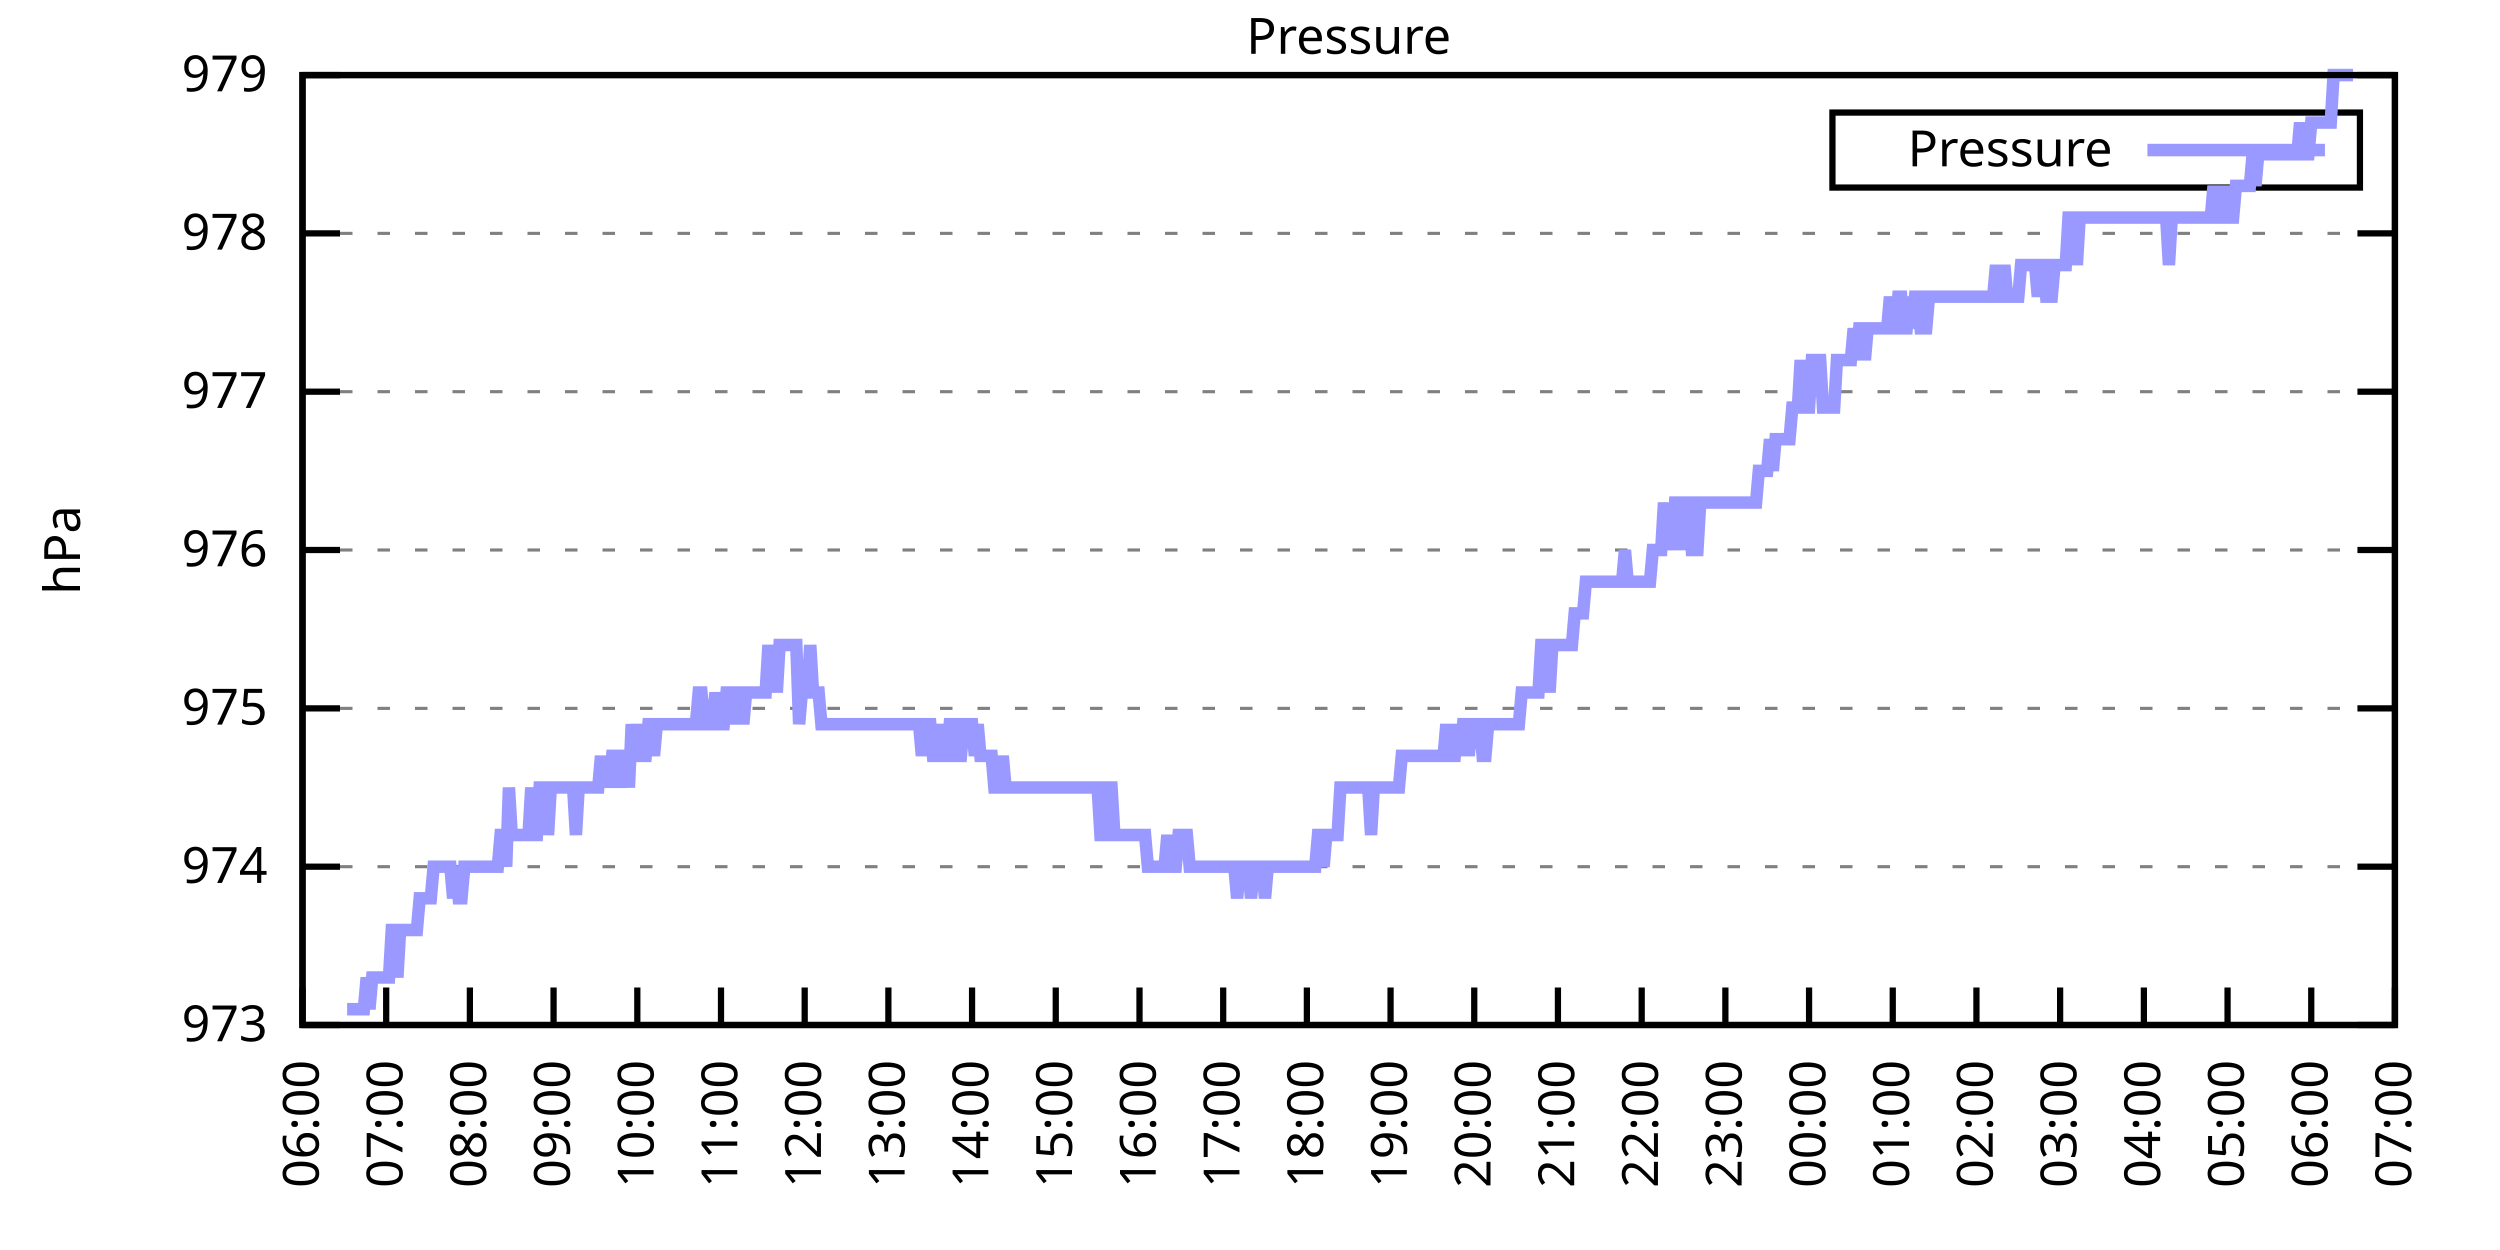
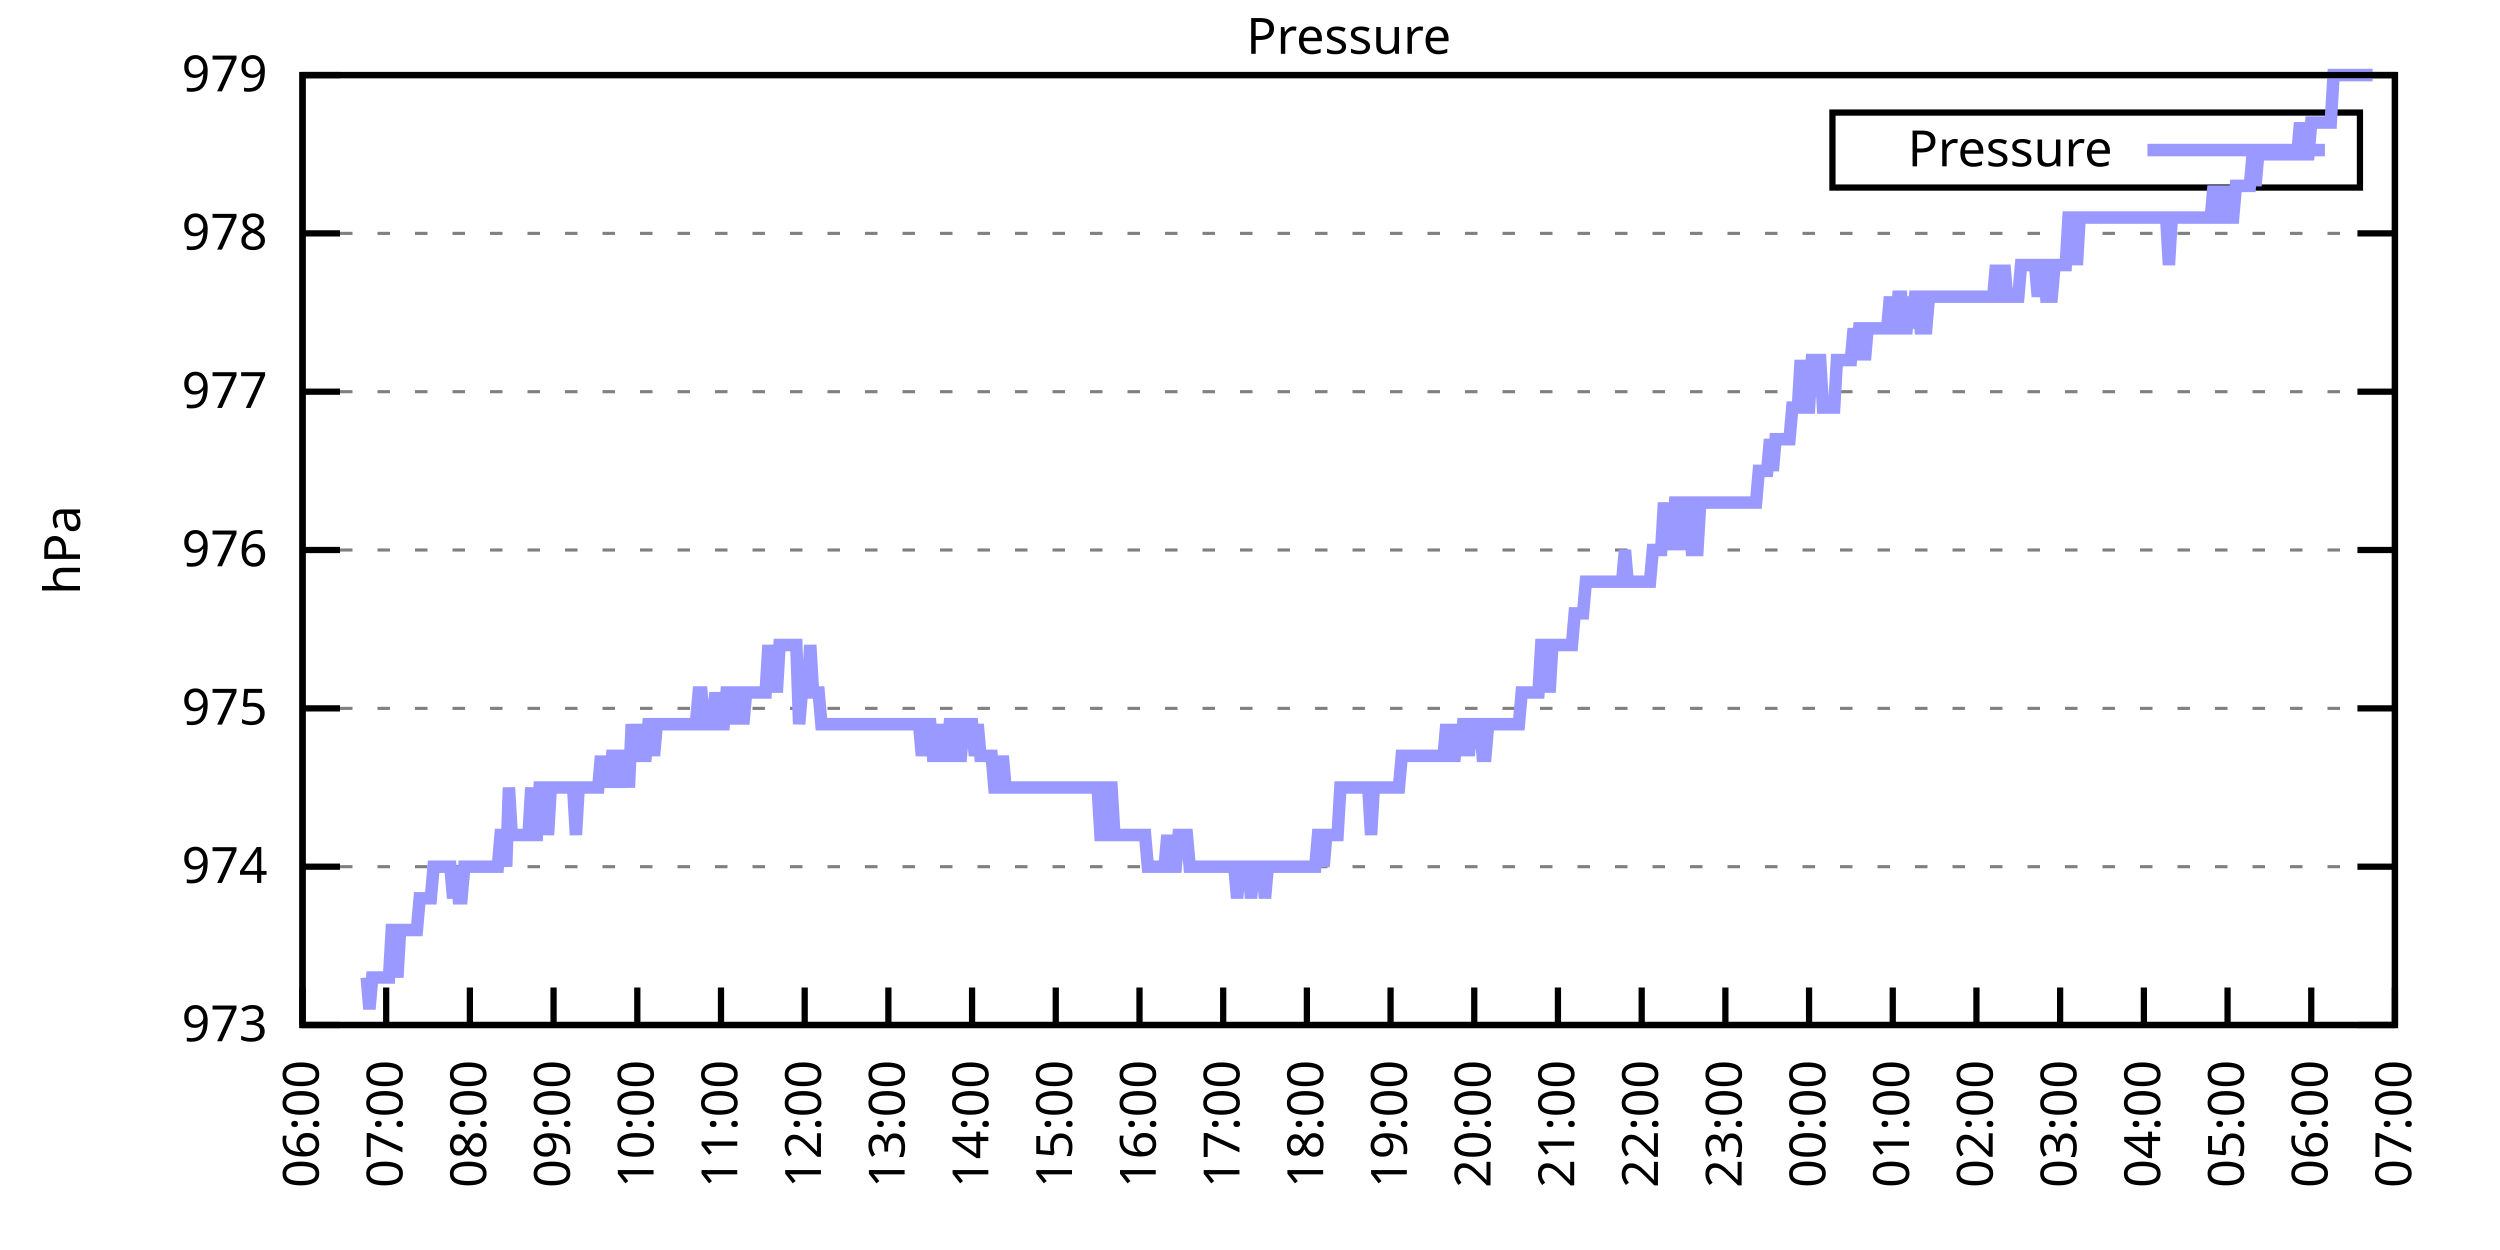
<svg xmlns="http://www.w3.org/2000/svg" xmlns:xlink="http://www.w3.org/1999/xlink" width="400" height="200" viewBox="0 0 400 200">
  <g id="gnuplot_canvas">
    <rect x="0" y="0" width="400" height="200" fill="none" />
    <defs>
      <circle id="gpDot" r="0.5" stroke-width="0.5" stroke="currentColor" />
      <path id="gpPt0" stroke-width="0.333" stroke="currentColor" d="M-1,0 h2 M0,-1 v2" />
      <path id="gpPt1" stroke-width="0.333" stroke="currentColor" d="M-1,-1 L1,1 M1,-1 L-1,1" />
      <path id="gpPt2" stroke-width="0.333" stroke="currentColor" d="M-1,0 L1,0 M0,-1 L0,1 M-1,-1 L1,1 M-1,1 L1,-1" />
      <rect id="gpPt3" stroke-width="0.333" stroke="currentColor" x="-1" y="-1" width="2" height="2" />
      <rect id="gpPt4" stroke-width="0.333" stroke="currentColor" fill="currentColor" x="-1" y="-1" width="2" height="2" />
      <circle id="gpPt5" stroke-width="0.333" stroke="currentColor" cx="0" cy="0" r="1" />
      <use xlink:href="#gpPt5" id="gpPt6" fill="currentColor" stroke="none" />
      <path id="gpPt7" stroke-width="0.333" stroke="currentColor" d="M0,-1.33 L-1.33,0.67 L1.33,0.67 z" />
      <use xlink:href="#gpPt7" id="gpPt8" fill="currentColor" stroke="none" />
      <use xlink:href="#gpPt7" id="gpPt9" stroke="currentColor" transform="rotate(180)" />
      <use xlink:href="#gpPt9" id="gpPt10" fill="currentColor" stroke="none" />
      <use xlink:href="#gpPt3" id="gpPt11" stroke="currentColor" transform="rotate(45)" />
      <use xlink:href="#gpPt11" id="gpPt12" fill="currentColor" stroke="none" />
      <path id="gpPt13" stroke-width="0.333" stroke="currentColor" d="M0,1.330 L1.265,0.411 L0.782,-1.067 L-0.782,-1.076 L-1.265,0.411 z" />
      <use xlink:href="#gpPt13" id="gpPt14" fill="currentColor" stroke="none" />
      <filter id="textbox" filterUnits="objectBoundingBox" x="0" y="0" height="1" width="1">
        <feFlood flood-color="white" flood-opacity="1" result="bgnd" />
        <feComposite in="SourceGraphic" in2="bgnd" operator="atop" />
      </filter>
      <filter id="greybox" filterUnits="objectBoundingBox" x="0" y="0" height="1" width="1">
        <feFlood flood-color="lightgrey" flood-opacity="1" result="grey" />
        <feComposite in="SourceGraphic" in2="grey" operator="atop" />
      </filter>
    </defs>
    <g fill="none" color="white" stroke="currentColor" stroke-width="1.00" stroke-linecap="butt" stroke-linejoin="miter">
</g>
    <g fill="none" color="black" stroke="currentColor" stroke-width="1.00" stroke-linecap="butt" stroke-linejoin="miter">
      <g stroke="none" shape-rendering="crispEdges">
        <polygon fill="rgb(255, 255, 255)" points="48.40,164.00 383.18,164.00 383.18,12.02 48.40,12.02 " />
      </g>
    </g>
    <g fill="none" color="black" stroke="currentColor" stroke-width="1.00" stroke-linecap="butt" stroke-linejoin="miter">
</g>
    <g fill="none" color="black" stroke="black" stroke-width="0.50" stroke-linecap="butt" stroke-linejoin="miter">
</g>
    <g fill="none" color="gray" stroke="currentColor" stroke-width="0.50" stroke-linecap="butt" stroke-linejoin="miter">
      <path stroke="gray" stroke-dasharray="2,4" class="gridline" d="M48.40,164.00 L383.19,164.00  " />
    </g>
    <g fill="none" color="gray" stroke="gray" stroke-width="1.00" stroke-linecap="butt" stroke-linejoin="miter">
</g>
    <g fill="none" color="black" stroke="currentColor" stroke-width="1.00" stroke-linecap="butt" stroke-linejoin="miter">
      <path stroke="black" d="M48.40,164.00 L54.40,164.00 M383.19,164.00 L377.19,164.00  " />
      <g transform="translate(42.80,166.60)" stroke="none" fill="black" font-family="Sans" font-size="8.00" text-anchor="end">
        <text>
          <tspan font-family="Sans"> 973</tspan>
        </text>
      </g>
    </g>
    <g fill="none" color="black" stroke="currentColor" stroke-width="1.00" stroke-linecap="butt" stroke-linejoin="miter">
</g>
    <g fill="none" color="black" stroke="black" stroke-width="0.50" stroke-linecap="butt" stroke-linejoin="miter">
</g>
    <g fill="none" color="gray" stroke="currentColor" stroke-width="0.50" stroke-linecap="butt" stroke-linejoin="miter">
      <path stroke="gray" stroke-dasharray="2,4" class="gridline" d="M48.40,138.67 L383.19,138.67  " />
    </g>
    <g fill="none" color="gray" stroke="gray" stroke-width="1.00" stroke-linecap="butt" stroke-linejoin="miter">
</g>
    <g fill="none" color="black" stroke="currentColor" stroke-width="1.00" stroke-linecap="butt" stroke-linejoin="miter">
      <path stroke="black" d="M48.40,138.67 L54.40,138.67 M383.19,138.67 L377.19,138.67  " />
      <g transform="translate(42.80,141.27)" stroke="none" fill="black" font-family="Sans" font-size="8.00" text-anchor="end">
        <text>
          <tspan font-family="Sans"> 974</tspan>
        </text>
      </g>
    </g>
    <g fill="none" color="black" stroke="currentColor" stroke-width="1.00" stroke-linecap="butt" stroke-linejoin="miter">
</g>
    <g fill="none" color="black" stroke="black" stroke-width="0.50" stroke-linecap="butt" stroke-linejoin="miter">
</g>
    <g fill="none" color="gray" stroke="currentColor" stroke-width="0.50" stroke-linecap="butt" stroke-linejoin="miter">
      <path stroke="gray" stroke-dasharray="2,4" class="gridline" d="M48.40,113.34 L383.19,113.34  " />
    </g>
    <g fill="none" color="gray" stroke="gray" stroke-width="1.00" stroke-linecap="butt" stroke-linejoin="miter">
</g>
    <g fill="none" color="black" stroke="currentColor" stroke-width="1.00" stroke-linecap="butt" stroke-linejoin="miter">
      <path stroke="black" d="M48.40,113.34 L54.40,113.34 M383.19,113.34 L377.19,113.34  " />
      <g transform="translate(42.80,115.94)" stroke="none" fill="black" font-family="Sans" font-size="8.00" text-anchor="end">
        <text>
          <tspan font-family="Sans"> 975</tspan>
        </text>
      </g>
    </g>
    <g fill="none" color="black" stroke="currentColor" stroke-width="1.00" stroke-linecap="butt" stroke-linejoin="miter">
</g>
    <g fill="none" color="black" stroke="black" stroke-width="0.50" stroke-linecap="butt" stroke-linejoin="miter">
</g>
    <g fill="none" color="gray" stroke="currentColor" stroke-width="0.50" stroke-linecap="butt" stroke-linejoin="miter">
      <path stroke="gray" stroke-dasharray="2,4" class="gridline" d="M48.40,88.00 L383.19,88.00  " />
    </g>
    <g fill="none" color="gray" stroke="gray" stroke-width="1.00" stroke-linecap="butt" stroke-linejoin="miter">
</g>
    <g fill="none" color="black" stroke="currentColor" stroke-width="1.00" stroke-linecap="butt" stroke-linejoin="miter">
      <path stroke="black" d="M48.40,88.00 L54.40,88.00 M383.19,88.00 L377.19,88.00  " />
      <g transform="translate(42.80,90.60)" stroke="none" fill="black" font-family="Sans" font-size="8.00" text-anchor="end">
        <text>
          <tspan font-family="Sans"> 976</tspan>
        </text>
      </g>
    </g>
    <g fill="none" color="black" stroke="currentColor" stroke-width="1.00" stroke-linecap="butt" stroke-linejoin="miter">
</g>
    <g fill="none" color="black" stroke="black" stroke-width="0.50" stroke-linecap="butt" stroke-linejoin="miter">
</g>
    <g fill="none" color="gray" stroke="currentColor" stroke-width="0.50" stroke-linecap="butt" stroke-linejoin="miter">
      <path stroke="gray" stroke-dasharray="2,4" class="gridline" d="M48.40,62.67 L383.19,62.67  " />
    </g>
    <g fill="none" color="gray" stroke="gray" stroke-width="1.00" stroke-linecap="butt" stroke-linejoin="miter">
</g>
    <g fill="none" color="black" stroke="currentColor" stroke-width="1.00" stroke-linecap="butt" stroke-linejoin="miter">
      <path stroke="black" d="M48.40,62.67 L54.40,62.67 M383.19,62.67 L377.19,62.67  " />
      <g transform="translate(42.80,65.27)" stroke="none" fill="black" font-family="Sans" font-size="8.00" text-anchor="end">
        <text>
          <tspan font-family="Sans"> 977</tspan>
        </text>
      </g>
    </g>
    <g fill="none" color="black" stroke="currentColor" stroke-width="1.00" stroke-linecap="butt" stroke-linejoin="miter">
</g>
    <g fill="none" color="black" stroke="black" stroke-width="0.50" stroke-linecap="butt" stroke-linejoin="miter">
</g>
    <g fill="none" color="gray" stroke="currentColor" stroke-width="0.50" stroke-linecap="butt" stroke-linejoin="miter">
      <path stroke="gray" stroke-dasharray="2,4" class="gridline" d="M48.40,37.34 L383.19,37.34  " />
    </g>
    <g fill="none" color="gray" stroke="gray" stroke-width="1.00" stroke-linecap="butt" stroke-linejoin="miter">
</g>
    <g fill="none" color="black" stroke="currentColor" stroke-width="1.00" stroke-linecap="butt" stroke-linejoin="miter">
      <path stroke="black" d="M48.40,37.34 L54.40,37.34 M383.19,37.34 L377.19,37.34  " />
      <g transform="translate(42.80,39.94)" stroke="none" fill="black" font-family="Sans" font-size="8.00" text-anchor="end">
        <text>
          <tspan font-family="Sans"> 978</tspan>
        </text>
      </g>
    </g>
    <g fill="none" color="black" stroke="currentColor" stroke-width="1.00" stroke-linecap="butt" stroke-linejoin="miter">
</g>
    <g fill="none" color="black" stroke="black" stroke-width="0.50" stroke-linecap="butt" stroke-linejoin="miter">
</g>
    <g fill="none" color="gray" stroke="currentColor" stroke-width="0.50" stroke-linecap="butt" stroke-linejoin="miter">
      <path stroke="gray" stroke-dasharray="2,4" class="gridline" d="M48.40,12.01 L383.19,12.01  " />
    </g>
    <g fill="none" color="gray" stroke="gray" stroke-width="1.00" stroke-linecap="butt" stroke-linejoin="miter">
</g>
    <g fill="none" color="black" stroke="currentColor" stroke-width="1.00" stroke-linecap="butt" stroke-linejoin="miter">
      <path stroke="black" d="M48.40,12.01 L54.40,12.01 M383.19,12.01 L377.19,12.01  " />
      <g transform="translate(42.80,14.61)" stroke="none" fill="black" font-family="Sans" font-size="8.00" text-anchor="end">
        <text>
          <tspan font-family="Sans"> 979</tspan>
        </text>
      </g>
    </g>
    <g fill="none" color="black" stroke="currentColor" stroke-width="1.00" stroke-linecap="butt" stroke-linejoin="miter">
      <path stroke="black" d="M48.40,164.00 L48.40,158.00  " />
      <g transform="translate(51.00,169.60) rotate(270.00)" stroke="none" fill="black" font-family="Sans" font-size="8.00" text-anchor="end">
        <text>
          <tspan font-family="Sans">06:00</tspan>
        </text>
      </g>
    </g>
    <g fill="none" color="black" stroke="currentColor" stroke-width="1.00" stroke-linecap="butt" stroke-linejoin="miter">
      <path stroke="black" d="M61.79,164.00 L61.79,158.00  " />
      <g transform="translate(64.39,169.60) rotate(270.00)" stroke="none" fill="black" font-family="Sans" font-size="8.00" text-anchor="end">
        <text>
          <tspan font-family="Sans">07:00</tspan>
        </text>
      </g>
    </g>
    <g fill="none" color="black" stroke="currentColor" stroke-width="1.00" stroke-linecap="butt" stroke-linejoin="miter">
      <path stroke="black" d="M75.18,164.00 L75.18,158.00  " />
      <g transform="translate(77.78,169.60) rotate(270.00)" stroke="none" fill="black" font-family="Sans" font-size="8.00" text-anchor="end">
        <text>
          <tspan font-family="Sans">08:00</tspan>
        </text>
      </g>
    </g>
    <g fill="none" color="black" stroke="currentColor" stroke-width="1.00" stroke-linecap="butt" stroke-linejoin="miter">
      <path stroke="black" d="M88.57,164.00 L88.57,158.00  " />
      <g transform="translate(91.17,169.60) rotate(270.00)" stroke="none" fill="black" font-family="Sans" font-size="8.00" text-anchor="end">
        <text>
          <tspan font-family="Sans">09:00</tspan>
        </text>
      </g>
    </g>
    <g fill="none" color="black" stroke="currentColor" stroke-width="1.00" stroke-linecap="butt" stroke-linejoin="miter">
      <path stroke="black" d="M101.97,164.00 L101.97,158.00  " />
      <g transform="translate(104.57,169.60) rotate(270.00)" stroke="none" fill="black" font-family="Sans" font-size="8.00" text-anchor="end">
        <text>
          <tspan font-family="Sans">10:00</tspan>
        </text>
      </g>
    </g>
    <g fill="none" color="black" stroke="currentColor" stroke-width="1.00" stroke-linecap="butt" stroke-linejoin="miter">
      <path stroke="black" d="M115.36,164.00 L115.36,158.00  " />
      <g transform="translate(117.96,169.60) rotate(270.00)" stroke="none" fill="black" font-family="Sans" font-size="8.00" text-anchor="end">
        <text>
          <tspan font-family="Sans">11:00</tspan>
        </text>
      </g>
    </g>
    <g fill="none" color="black" stroke="currentColor" stroke-width="1.00" stroke-linecap="butt" stroke-linejoin="miter">
      <path stroke="black" d="M128.75,164.00 L128.75,158.00  " />
      <g transform="translate(131.35,169.60) rotate(270.00)" stroke="none" fill="black" font-family="Sans" font-size="8.00" text-anchor="end">
        <text>
          <tspan font-family="Sans">12:00</tspan>
        </text>
      </g>
    </g>
    <g fill="none" color="black" stroke="currentColor" stroke-width="1.00" stroke-linecap="butt" stroke-linejoin="miter">
      <path stroke="black" d="M142.14,164.00 L142.14,158.00  " />
      <g transform="translate(144.74,169.60) rotate(270.00)" stroke="none" fill="black" font-family="Sans" font-size="8.00" text-anchor="end">
        <text>
          <tspan font-family="Sans">13:00</tspan>
        </text>
      </g>
    </g>
    <g fill="none" color="black" stroke="currentColor" stroke-width="1.00" stroke-linecap="butt" stroke-linejoin="miter">
      <path stroke="black" d="M155.53,164.00 L155.53,158.00  " />
      <g transform="translate(158.13,169.60) rotate(270.00)" stroke="none" fill="black" font-family="Sans" font-size="8.00" text-anchor="end">
        <text>
          <tspan font-family="Sans">14:00</tspan>
        </text>
      </g>
    </g>
    <g fill="none" color="black" stroke="currentColor" stroke-width="1.00" stroke-linecap="butt" stroke-linejoin="miter">
      <path stroke="black" d="M168.92,164.00 L168.92,158.00  " />
      <g transform="translate(171.52,169.60) rotate(270.00)" stroke="none" fill="black" font-family="Sans" font-size="8.00" text-anchor="end">
        <text>
          <tspan font-family="Sans">15:00</tspan>
        </text>
      </g>
    </g>
    <g fill="none" color="black" stroke="currentColor" stroke-width="1.00" stroke-linecap="butt" stroke-linejoin="miter">
      <path stroke="black" d="M182.32,164.00 L182.32,158.00  " />
      <g transform="translate(184.92,169.60) rotate(270.00)" stroke="none" fill="black" font-family="Sans" font-size="8.00" text-anchor="end">
        <text>
          <tspan font-family="Sans">16:00</tspan>
        </text>
      </g>
    </g>
    <g fill="none" color="black" stroke="currentColor" stroke-width="1.00" stroke-linecap="butt" stroke-linejoin="miter">
      <path stroke="black" d="M195.71,164.00 L195.71,158.00  " />
      <g transform="translate(198.31,169.60) rotate(270.00)" stroke="none" fill="black" font-family="Sans" font-size="8.00" text-anchor="end">
        <text>
          <tspan font-family="Sans">17:00</tspan>
        </text>
      </g>
    </g>
    <g fill="none" color="black" stroke="currentColor" stroke-width="1.00" stroke-linecap="butt" stroke-linejoin="miter">
      <path stroke="black" d="M209.10,164.00 L209.10,158.00  " />
      <g transform="translate(211.70,169.60) rotate(270.00)" stroke="none" fill="black" font-family="Sans" font-size="8.00" text-anchor="end">
        <text>
          <tspan font-family="Sans">18:00</tspan>
        </text>
      </g>
    </g>
    <g fill="none" color="black" stroke="currentColor" stroke-width="1.00" stroke-linecap="butt" stroke-linejoin="miter">
      <path stroke="black" d="M222.49,164.00 L222.49,158.00  " />
      <g transform="translate(225.09,169.60) rotate(270.00)" stroke="none" fill="black" font-family="Sans" font-size="8.00" text-anchor="end">
        <text>
          <tspan font-family="Sans">19:00</tspan>
        </text>
      </g>
    </g>
    <g fill="none" color="black" stroke="currentColor" stroke-width="1.00" stroke-linecap="butt" stroke-linejoin="miter">
      <path stroke="black" d="M235.88,164.00 L235.88,158.00  " />
      <g transform="translate(238.48,169.60) rotate(270.00)" stroke="none" fill="black" font-family="Sans" font-size="8.00" text-anchor="end">
        <text>
          <tspan font-family="Sans">20:00</tspan>
        </text>
      </g>
    </g>
    <g fill="none" color="black" stroke="currentColor" stroke-width="1.00" stroke-linecap="butt" stroke-linejoin="miter">
      <path stroke="black" d="M249.27,164.00 L249.27,158.00  " />
      <g transform="translate(251.87,169.60) rotate(270.00)" stroke="none" fill="black" font-family="Sans" font-size="8.00" text-anchor="end">
        <text>
          <tspan font-family="Sans">21:00</tspan>
        </text>
      </g>
    </g>
    <g fill="none" color="black" stroke="currentColor" stroke-width="1.00" stroke-linecap="butt" stroke-linejoin="miter">
      <path stroke="black" d="M262.67,164.00 L262.67,158.00  " />
      <g transform="translate(265.27,169.60) rotate(270.00)" stroke="none" fill="black" font-family="Sans" font-size="8.00" text-anchor="end">
        <text>
          <tspan font-family="Sans">22:00</tspan>
        </text>
      </g>
    </g>
    <g fill="none" color="black" stroke="currentColor" stroke-width="1.00" stroke-linecap="butt" stroke-linejoin="miter">
      <path stroke="black" d="M276.06,164.00 L276.06,158.00  " />
      <g transform="translate(278.66,169.60) rotate(270.00)" stroke="none" fill="black" font-family="Sans" font-size="8.00" text-anchor="end">
        <text>
          <tspan font-family="Sans">23:00</tspan>
        </text>
      </g>
    </g>
    <g fill="none" color="black" stroke="currentColor" stroke-width="1.00" stroke-linecap="butt" stroke-linejoin="miter">
      <path stroke="black" d="M289.45,164.00 L289.45,158.00  " />
      <g transform="translate(292.05,169.60) rotate(270.00)" stroke="none" fill="black" font-family="Sans" font-size="8.00" text-anchor="end">
        <text>
          <tspan font-family="Sans">00:00</tspan>
        </text>
      </g>
    </g>
    <g fill="none" color="black" stroke="currentColor" stroke-width="1.00" stroke-linecap="butt" stroke-linejoin="miter">
      <path stroke="black" d="M302.84,164.00 L302.84,158.00  " />
      <g transform="translate(305.44,169.60) rotate(270.00)" stroke="none" fill="black" font-family="Sans" font-size="8.00" text-anchor="end">
        <text>
          <tspan font-family="Sans">01:00</tspan>
        </text>
      </g>
    </g>
    <g fill="none" color="black" stroke="currentColor" stroke-width="1.00" stroke-linecap="butt" stroke-linejoin="miter">
      <path stroke="black" d="M316.23,164.00 L316.23,158.00  " />
      <g transform="translate(318.83,169.60) rotate(270.00)" stroke="none" fill="black" font-family="Sans" font-size="8.00" text-anchor="end">
        <text>
          <tspan font-family="Sans">02:00</tspan>
        </text>
      </g>
    </g>
    <g fill="none" color="black" stroke="currentColor" stroke-width="1.00" stroke-linecap="butt" stroke-linejoin="miter">
      <path stroke="black" d="M329.62,164.00 L329.62,158.00  " />
      <g transform="translate(332.22,169.60) rotate(270.00)" stroke="none" fill="black" font-family="Sans" font-size="8.00" text-anchor="end">
        <text>
          <tspan font-family="Sans">03:00</tspan>
        </text>
      </g>
    </g>
    <g fill="none" color="black" stroke="currentColor" stroke-width="1.00" stroke-linecap="butt" stroke-linejoin="miter">
      <path stroke="black" d="M343.02,164.00 L343.02,158.00  " />
      <g transform="translate(345.62,169.60) rotate(270.00)" stroke="none" fill="black" font-family="Sans" font-size="8.00" text-anchor="end">
        <text>
          <tspan font-family="Sans">04:00</tspan>
        </text>
      </g>
    </g>
    <g fill="none" color="black" stroke="currentColor" stroke-width="1.00" stroke-linecap="butt" stroke-linejoin="miter">
      <path stroke="black" d="M356.41,164.00 L356.41,158.00  " />
      <g transform="translate(359.01,169.60) rotate(270.00)" stroke="none" fill="black" font-family="Sans" font-size="8.00" text-anchor="end">
        <text>
          <tspan font-family="Sans">05:00</tspan>
        </text>
      </g>
    </g>
    <g fill="none" color="black" stroke="currentColor" stroke-width="1.00" stroke-linecap="butt" stroke-linejoin="miter">
      <path stroke="black" d="M369.80,164.00 L369.80,158.00  " />
      <g transform="translate(372.40,169.60) rotate(270.00)" stroke="none" fill="black" font-family="Sans" font-size="8.00" text-anchor="end">
        <text>
          <tspan font-family="Sans">06:00</tspan>
        </text>
      </g>
    </g>
    <g fill="none" color="black" stroke="currentColor" stroke-width="1.00" stroke-linecap="butt" stroke-linejoin="miter">
      <path stroke="black" d="M383.19,164.00 L383.19,158.00  " />
      <g transform="translate(385.79,169.60) rotate(270.00)" stroke="none" fill="black" font-family="Sans" font-size="8.00" text-anchor="end">
        <text>
          <tspan font-family="Sans">07:00</tspan>
        </text>
      </g>
    </g>
    <g fill="none" color="black" stroke="currentColor" stroke-width="1.00" stroke-linecap="butt" stroke-linejoin="miter">
</g>
    <g fill="none" color="black" stroke="currentColor" stroke-width="1.00" stroke-linecap="butt" stroke-linejoin="miter">
      <path stroke="black" d="M48.40,12.01 L48.40,164.00 L383.19,164.00 L383.19,12.01 L48.40,12.01 Z  " />
    </g>
    <g fill="none" color="black" stroke="currentColor" stroke-width="1.00" stroke-linecap="butt" stroke-linejoin="miter">
</g>
    <g fill="none" color="black" stroke="currentColor" stroke-width="1.00" stroke-linecap="butt" stroke-linejoin="miter">
      <path stroke="black" d="M293.19,30.01 L293.19,18.01 L377.59,18.01 L377.59,30.01 L293.19,30.01 Z  " />
    </g>
    <g id="Pressure_plot_1">
      <g fill="none" color="white" stroke="black" stroke-width="2.00" stroke-linecap="butt" stroke-linejoin="miter">
</g>
      <g fill="none" color="black" stroke="currentColor" stroke-width="2.00" stroke-linecap="butt" stroke-linejoin="miter">
        <g transform="translate(337.99,26.61)" stroke="none" fill="black" font-family="Sans" font-size="8.00" text-anchor="end">
          <text>
            <tspan font-family="Sans">Pressure</tspan>
          </text>
        </g>
      </g>
      <g fill="none" color="black" stroke="currentColor" stroke-width="2.00" stroke-linecap="butt" stroke-linejoin="miter">
-         <path stroke="rgb(153, 153, 255)" d="M343.59,24.01 L371.99,24.01 M55.54,161.47 L55.99,161.47 L56.43,161.47 L56.88,161.47 L57.33,161.47 L57.77,161.47   L58.22,161.47 L58.67,156.40 L59.11,161.47 L59.56,156.40 L60.01,156.40 L60.45,156.40 L60.90,156.40 L61.35,156.40   L61.79,156.40 L62.24,156.40 L62.68,148.80 L63.13,148.80 L63.58,156.40 L64.02,148.80 L64.47,148.80 L64.92,148.80   L65.36,148.80 L65.81,148.80 L66.26,148.80 L66.70,148.80 L67.15,143.73 L67.59,143.73 L68.04,143.73 L68.49,143.73   L68.93,143.73 L69.38,138.67 L69.83,138.67 L70.27,138.67 L70.72,138.67 L71.17,138.67 L71.61,138.67 L72.06,138.67   L72.50,143.73 L72.95,138.67 L73.40,143.73 L73.84,143.73 L74.29,138.67 L74.74,138.67 L75.18,138.67 L75.63,138.67   L76.08,138.67 L76.52,138.67 L76.97,138.67 L77.42,138.67 L77.86,138.67 L78.31,138.67 L78.75,138.67 L79.20,138.67   L79.65,138.67 L80.09,133.60 L80.54,133.60 L80.99,138.67 L81.43,126.00 L81.88,133.60 L82.33,133.60 L82.77,133.60   L83.22,133.60 L83.66,133.60 L84.11,133.60 L84.56,133.60 L85.00,126.00 L85.45,133.60 L85.90,133.60 L86.34,126.00   L86.79,126.00 L87.24,126.00 L87.68,133.60 L88.13,126.00 L88.57,126.00 L89.02,126.00 L89.47,126.00 L89.91,126.00   L90.36,126.00 L90.81,126.00 L91.25,126.00 L91.70,126.00 L92.15,133.60 L92.59,126.00 L93.04,126.00 L93.49,126.00   L93.93,126.00 L94.38,126.00 L94.82,126.00 L95.27,126.00 L95.72,126.00 L96.16,120.94 L96.61,126.00 L97.06,120.94   L97.50,126.00 L97.95,120.94 L98.40,120.94 L98.84,120.94 L99.29,126.00 L99.73,120.94 L100.18,120.94 L100.63,126.00   L101.07,115.87 L101.52,120.94 L101.97,115.87 L102.41,120.94 L102.86,120.94 L103.31,120.94 L103.75,115.87 L104.20,115.87   L104.64,120.94 L105.09,115.87 L105.54,115.87 L105.98,115.87 L106.43,115.87 L106.88,115.87 L107.32,115.87 L107.77,115.87   L108.22,115.87 L108.66,115.87 L109.11,115.87 L109.55,115.87 L110.00,115.87 L110.45,115.87 L110.89,115.87 L111.34,115.87   L111.79,110.80 L112.23,110.80 L112.68,115.87 L113.13,115.87 L113.57,115.87 L114.02,115.87 L114.47,110.80 L114.91,115.87   L115.36,115.87 L115.80,115.87 L116.25,110.80 L116.70,110.80 L117.14,110.80 L117.59,115.87 L118.04,110.80 L118.48,110.80   L118.93,115.87 L119.38,110.80 L119.82,110.80 L120.27,110.80 L120.71,110.80 L121.16,110.80 L121.61,110.80 L122.05,110.80   L122.50,110.80 L122.95,103.20 L123.39,110.80 L123.84,103.20 L124.29,110.80 L124.73,103.20 L125.18,103.20 L125.62,103.20   L126.07,103.20 L126.52,103.20 L126.96,103.20 L127.41,103.20 L127.86,115.87 L128.30,110.80 L128.75,110.80 L129.20,110.80   L129.64,103.20 L130.09,110.80 L130.54,110.80 L130.98,110.80 L131.43,115.87 L131.87,115.87 L132.32,115.87 L132.77,115.87   L133.21,115.87 L133.66,115.87 L134.11,115.87 L134.55,115.87 L135.00,115.87 L135.45,115.87 L135.89,115.87 L136.34,115.87   L136.78,115.87 L137.23,115.87 L137.68,115.87 L138.12,115.87 L138.57,115.87 L139.02,115.87 L139.46,115.87 L139.91,115.87   L140.36,115.87 L140.80,115.87 L141.25,115.87 L141.69,115.87 L142.14,115.87 L142.59,115.87 L143.03,115.87 L143.48,115.87   L143.93,115.87 L144.37,115.87 L144.82,115.87 L145.27,115.87 L145.71,115.87 L146.16,115.87 L146.61,115.87 L147.05,115.87   L147.50,120.94 L147.94,115.87 L148.39,115.87 L148.84,115.87 L149.28,120.94 L149.73,120.94 L150.18,115.87 L150.62,120.94   L151.07,120.94 L151.52,120.94 L151.96,115.87 L152.41,115.87 L152.85,115.87 L153.30,120.94 L153.75,120.94 L154.19,115.87   L154.64,115.87 L155.09,115.87 L155.53,115.87 L155.98,120.94 L156.43,115.87 L156.87,120.94 L157.32,120.94 L157.76,120.94   L158.21,120.94 L158.66,120.94 L159.10,126.00 L159.55,126.00 L160.00,126.00 L160.44,120.94 L160.89,126.00 L161.34,126.00   L161.78,126.00 L162.23,126.00 L162.67,126.00 L163.12,126.00 L163.57,126.00 L164.01,126.00 L164.46,126.00 L164.91,126.00   L165.35,126.00 L165.80,126.00 L166.25,126.00 L166.69,126.00 L167.14,126.00 L167.59,126.00 L168.03,126.00 L168.48,126.00   L168.92,126.00 L169.37,126.00 L169.82,126.00 L170.26,126.00 L170.71,126.00 L171.16,126.00 L171.60,126.00 L172.05,126.00   L172.50,126.00 L172.94,126.00 L173.39,126.00 L173.83,126.00 L174.28,126.00 L174.73,126.00 L175.17,126.00 L175.62,126.00   L176.07,133.60 L176.51,133.60 L176.96,133.60 L177.41,126.00 L177.85,126.00 L178.30,133.60 L178.74,133.60 L179.19,133.60   L179.64,133.60 L180.08,133.60 L180.53,133.60 L180.98,133.60 L181.42,133.60 L181.87,133.60 L182.32,133.60 L182.76,133.60   L183.21,133.60 L183.66,138.67 L184.10,138.67 L184.55,138.67 L184.99,138.67 L185.44,138.67 L185.89,138.67 L186.33,138.67   L186.78,133.60 L187.23,138.67 L187.67,138.67 L188.12,138.67 L188.57,133.60 L189.01,133.60 L189.46,133.60 L189.90,133.60   L190.35,138.67 L190.80,138.67 L191.24,138.67 L191.69,138.67 L192.14,138.67 L192.58,138.67 L193.03,138.67 L193.48,138.67   L193.92,138.67 L194.37,138.67 L194.81,138.67 L195.26,138.67 L195.71,138.67 L196.15,138.67 L196.60,138.67 L197.05,138.67   L197.49,138.67 L197.94,143.73 L198.39,138.67 L198.83,138.67 L199.28,138.67 L199.73,138.67 L200.17,143.73 L200.62,138.67   L201.06,138.67 L201.51,138.67 L201.96,138.67 L202.40,143.73 L202.85,138.67 L203.30,138.67 L203.74,138.67 L204.19,138.67   L204.64,138.67 L205.08,138.67 L205.53,138.67 L205.97,138.67 L206.42,138.67 L206.87,138.67 L207.31,138.67 L207.76,138.67   L208.21,138.67 L208.65,138.67 L209.10,138.67 L209.55,138.67 L209.99,138.67 L210.44,138.67 L210.88,133.60 L211.33,133.60   L211.78,138.67 L212.22,133.60 L212.67,133.60 L213.12,133.60 L213.56,133.60 L214.01,133.60 L214.46,126.00 L214.90,126.00   L215.35,126.00 L215.80,126.00 L216.24,126.00 L216.69,126.00 L217.13,126.00 L217.58,126.00 L218.03,126.00 L218.47,126.00   L218.92,126.00 L219.37,133.60 L219.81,126.00 L220.26,126.00 L220.71,126.00 L221.15,126.00 L221.60,126.00 L222.04,126.00   L222.49,126.00 L222.94,126.00 L223.38,126.00 L223.83,126.00 L224.28,120.94 L224.72,120.94 L225.17,120.94 L225.62,120.94   L226.06,120.94 L226.51,120.94 L226.95,120.94 L227.40,120.94 L227.85,120.94 L228.29,120.94 L228.74,120.94 L229.19,120.94   L229.63,120.94 L230.08,120.94 L230.53,120.94 L230.97,120.94 L231.42,115.87 L231.86,120.94 L232.31,120.94 L232.76,120.94   L233.20,115.87 L233.65,120.94 L234.10,115.87 L234.54,115.87 L234.99,120.94 L235.44,115.87 L235.88,115.87 L236.33,115.87   L236.78,115.87 L237.22,120.94 L237.67,120.94 L238.11,115.87 L238.56,115.87 L239.01,115.87 L239.45,115.87 L239.90,115.87   L240.35,115.87 L240.79,115.87 L241.24,115.87 L241.69,115.87 L242.13,115.87 L242.58,115.87 L243.02,115.87 L243.47,110.80   L243.92,110.80 L244.36,110.80 L244.81,110.80 L245.26,110.80 L245.70,110.80 L246.15,110.80 L246.60,103.20 L247.04,103.20   L247.49,103.20 L247.93,110.80 L248.38,103.20 L248.83,103.20 L249.27,103.20 L249.72,103.20 L250.17,103.20 L250.61,103.20   L251.06,103.20 L251.51,103.20 L251.95,98.14 L252.40,98.14 L252.85,98.14 L253.29,98.14 L253.74,93.07 L254.18,93.07   L254.63,93.07 L255.08,93.07 L255.52,93.07 L255.97,93.07 L256.42,93.07 L256.86,93.07 L257.31,93.07 L257.76,93.07   L258.20,93.07 L258.65,93.07 L259.09,93.07 L259.54,93.07 L259.99,88.00 L260.43,93.07 L260.88,93.07 L261.33,93.07   L261.77,93.07 L262.22,93.07 L262.67,93.07 L263.11,93.07 L263.56,93.07 L264.00,93.07 L264.45,88.00 L264.90,88.00   L265.34,88.00 L265.79,88.00 L266.24,80.41 L266.68,88.00 L267.13,80.41 L267.58,88.00 L268.02,80.41 L268.47,80.41   L268.92,88.00 L269.36,80.41 L269.81,80.41 L270.25,80.41 L270.70,88.00 L271.15,88.00 L271.59,88.00 L272.04,80.41   L272.49,80.41 L272.93,80.41 L273.38,80.41 L273.83,80.41 L274.27,80.41 L274.72,80.41 L275.16,80.41 L275.61,80.41   L276.06,80.41 L276.50,80.41 L276.95,80.41 L277.40,80.41 L277.84,80.41 L278.29,80.41 L278.74,80.41 L279.18,80.41   L279.63,80.41 L280.07,80.41 L280.52,80.41 L280.97,80.41 L281.41,75.34 L281.86,75.34 L282.31,75.34 L282.75,75.34   L283.20,70.27 L283.65,75.34 L284.09,70.27 L284.54,70.27 L284.98,70.27 L285.43,70.27 L285.88,70.27 L286.32,70.27   L286.77,65.21 L287.22,65.21 L287.66,65.21 L288.11,57.61 L288.56,65.21 L289.00,65.21 L289.45,65.21 L289.90,57.61   L290.34,57.61 L290.79,57.61 L291.23,57.61 L291.68,65.21 L292.13,65.21 L292.57,65.21 L293.02,65.21 L293.47,65.21   L293.91,57.61 L294.36,57.61 L294.81,57.61 L295.25,57.61 L295.70,57.61 L296.14,57.61 L296.59,52.54 L297.04,57.61   L297.48,52.54 L297.93,52.54 L298.38,57.61 L298.82,52.54 L299.27,52.54 L299.72,52.54 L300.16,52.54 L300.61,52.54   L301.05,52.54 L301.50,52.54 L301.95,52.54 L302.39,47.47 L302.84,52.54 L303.29,52.54 L303.73,47.47 L304.18,47.47   L304.63,52.54 L305.07,52.54 L305.52,47.47 L305.97,52.54 L306.41,47.47 L306.86,47.47 L307.30,52.54 L307.75,52.54   L308.20,52.54 L308.64,47.47 L309.09,47.47 L309.54,47.47 L309.98,47.47 L310.43,47.47 L310.88,47.47 L311.32,47.47   L311.77,47.47 L312.21,47.47 L312.66,47.47 L313.11,47.47 L313.55,47.47 L314.00,47.47 L314.45,47.47 L314.89,47.47   L315.34,47.47 L315.79,47.47 L316.23,47.47 L316.68,47.47 L317.12,47.47 L317.57,47.47 L318.02,47.47 L318.46,47.47   L318.91,47.47 L319.36,42.41 L319.80,47.47 L320.25,47.47 L320.70,42.41 L321.14,47.47 L321.59,47.47 L322.04,47.47   L322.48,47.47 L322.93,47.47 L323.37,42.41 L323.82,42.41 L324.27,42.41 L324.71,42.41 L325.16,42.41 L325.61,42.41   L326.05,47.47 L326.50,42.41 L326.95,42.41 L327.39,47.47 L327.84,47.47 L328.28,47.47 L328.73,42.41 L329.18,42.41   L329.62,42.41 L330.07,42.41 L330.52,42.41 L330.96,34.81 L331.41,34.81 L331.86,34.81 L332.30,42.41 L332.75,34.81   L333.19,34.81 L333.64,34.81 L334.09,34.81 L334.53,34.81 L334.98,34.81 L335.43,34.81 L335.87,34.81 L336.32,34.81   L336.77,34.81 L337.21,34.81 L337.66,34.81 L338.10,34.81 L338.55,34.81 L339.00,34.81 L339.44,34.81 L339.89,34.81   L340.34,34.81 L340.78,34.81 L341.23,34.81 L341.68,34.81 L342.12,34.81 L342.57,34.81 L343.02,34.81 L343.46,34.81   L343.91,34.81 L344.35,34.81 L344.80,34.81 L345.25,34.81 L345.69,34.81 L346.14,34.81 L346.59,34.81 L347.03,42.41   L347.48,34.81 L347.93,34.81 L348.37,34.81 L348.82,34.81 L349.26,34.81 L349.71,34.81 L350.16,34.81 L350.60,34.81   L351.05,34.81 L351.50,34.81 L351.94,34.81 L352.39,34.81 L352.84,34.81 L353.28,34.81 L353.73,34.81 L354.17,29.74   L354.62,34.81 L355.07,34.81 L355.51,34.81 L355.96,29.74 L356.41,34.81 L356.85,34.81 L357.30,34.81 L357.75,29.74   L358.19,29.74 L358.64,29.74 L359.09,29.74 L359.53,29.74 L359.98,29.74 L360.42,24.68 L360.87,29.74 L361.32,24.68   L361.76,24.68 L362.21,24.68 L362.66,24.68 L363.10,24.68 L363.55,24.68 L364.00,24.68 L364.44,24.68 L364.89,24.68   L365.33,24.68 L365.78,24.68 L366.23,24.68 L366.67,24.68 L367.12,24.68 L367.57,24.68 L368.01,19.61 L368.46,24.68   L368.91,24.68 L369.35,24.68 L369.80,19.61 L370.24,19.61 L370.69,19.61 L371.14,19.61 L371.58,19.61 L372.03,19.61   L372.48,19.61 L372.92,19.61 L373.37,12.01 L373.82,12.01 L374.26,12.01 L374.71,12.01 L375.16,12.01 L375.60,12.01   L376.05,12.01 L376.49,12.01  " />
+         <path stroke="rgb(153, 153, 255)" d="M343.59,24.01 L371.99,24.01 M58.67,156.40 L59.11,161.47 L59.56,156.40 L60.01,156.40 L60.45,156.40 L60.90,156.40   L61.35,156.40 L61.79,156.40 L62.24,156.40 L62.68,148.80 L63.13,148.80 L63.58,156.40 L64.02,148.80 L64.47,148.80   L64.92,148.80 L65.36,148.80 L65.81,148.80 L66.26,148.80 L66.70,148.80 L67.15,143.73 L67.59,143.73 L68.04,143.73   L68.49,143.73 L68.93,143.73 L69.38,138.67 L69.83,138.67 L70.27,138.67 L70.72,138.67 L71.17,138.67 L71.61,138.67   L72.06,138.67 L72.50,143.73 L72.95,138.67 L73.40,143.73 L73.84,143.73 L74.29,138.67 L74.74,138.67 L75.18,138.67   L75.63,138.67 L76.08,138.67 L76.52,138.67 L76.97,138.67 L77.42,138.67 L77.86,138.67 L78.31,138.67 L78.75,138.67   L79.20,138.67 L79.65,138.67 L80.09,133.60 L80.54,133.60 L80.99,138.67 L81.43,126.00 L81.88,133.60 L82.33,133.60   L82.77,133.60 L83.22,133.60 L83.66,133.60 L84.11,133.60 L84.56,133.60 L85.00,126.00 L85.45,133.60 L85.90,133.60   L86.34,126.00 L86.79,126.00 L87.24,126.00 L87.68,133.60 L88.13,126.00 L88.57,126.00 L89.02,126.00 L89.47,126.00   L89.91,126.00 L90.36,126.00 L90.81,126.00 L91.25,126.00 L91.70,126.00 L92.15,133.60 L92.59,126.00 L93.04,126.00   L93.49,126.00 L93.93,126.00 L94.38,126.00 L94.82,126.00 L95.27,126.00 L95.72,126.00 L96.16,120.94 L96.61,126.00   L97.06,120.94 L97.50,126.00 L97.95,120.94 L98.40,120.94 L98.84,120.94 L99.29,126.00 L99.73,120.94 L100.18,120.94   L100.63,126.00 L101.07,115.87 L101.52,120.94 L101.97,115.87 L102.41,120.94 L102.86,120.94 L103.31,120.94 L103.75,115.87   L104.20,115.87 L104.64,120.94 L105.09,115.87 L105.54,115.87 L105.98,115.87 L106.43,115.87 L106.88,115.87 L107.32,115.87   L107.77,115.87 L108.22,115.87 L108.66,115.87 L109.11,115.87 L109.55,115.87 L110.00,115.87 L110.45,115.87 L110.89,115.87   L111.34,115.87 L111.79,110.80 L112.23,110.80 L112.68,115.87 L113.13,115.87 L113.57,115.87 L114.02,115.87 L114.47,110.80   L114.91,115.87 L115.36,115.87 L115.80,115.87 L116.25,110.80 L116.70,110.80 L117.14,110.80 L117.59,115.87 L118.04,110.80   L118.48,110.80 L118.93,115.87 L119.38,110.80 L119.82,110.80 L120.27,110.80 L120.71,110.80 L121.16,110.80 L121.61,110.80   L122.05,110.80 L122.50,110.80 L122.95,103.20 L123.39,110.80 L123.84,103.20 L124.29,110.80 L124.73,103.20 L125.18,103.20   L125.62,103.20 L126.07,103.20 L126.52,103.20 L126.96,103.20 L127.41,103.20 L127.86,115.87 L128.30,110.80 L128.75,110.80   L129.20,110.80 L129.64,103.20 L130.09,110.80 L130.54,110.80 L130.98,110.80 L131.43,115.87 L131.87,115.87 L132.32,115.87   L132.77,115.87 L133.21,115.87 L133.66,115.87 L134.11,115.87 L134.55,115.87 L135.00,115.87 L135.45,115.87 L135.89,115.87   L136.34,115.87 L136.78,115.87 L137.23,115.87 L137.68,115.87 L138.12,115.87 L138.57,115.87 L139.02,115.87 L139.46,115.87   L139.91,115.87 L140.36,115.87 L140.80,115.87 L141.25,115.87 L141.69,115.87 L142.14,115.87 L142.59,115.87 L143.03,115.87   L143.48,115.87 L143.93,115.87 L144.37,115.87 L144.82,115.87 L145.27,115.87 L145.71,115.87 L146.16,115.87 L146.61,115.87   L147.05,115.87 L147.50,120.94 L147.94,115.87 L148.39,115.87 L148.84,115.87 L149.28,120.94 L149.73,120.94 L150.18,115.87   L150.62,120.94 L151.07,120.94 L151.52,120.94 L151.96,115.87 L152.41,115.87 L152.85,115.87 L153.30,120.94 L153.75,120.94   L154.19,115.87 L154.64,115.87 L155.09,115.87 L155.53,115.87 L155.98,120.94 L156.43,115.87 L156.87,120.94 L157.32,120.94   L157.76,120.94 L158.21,120.94 L158.66,120.94 L159.10,126.00 L159.55,126.00 L160.00,126.00 L160.44,120.94 L160.89,126.00   L161.34,126.00 L161.78,126.00 L162.23,126.00 L162.67,126.00 L163.12,126.00 L163.57,126.00 L164.01,126.00 L164.46,126.00   L164.91,126.00 L165.35,126.00 L165.80,126.00 L166.25,126.00 L166.69,126.00 L167.14,126.00 L167.59,126.00 L168.03,126.00   L168.48,126.00 L168.92,126.00 L169.37,126.00 L169.82,126.00 L170.26,126.00 L170.71,126.00 L171.16,126.00 L171.60,126.00   L172.05,126.00 L172.50,126.00 L172.94,126.00 L173.39,126.00 L173.83,126.00 L174.28,126.00 L174.73,126.00 L175.17,126.00   L175.62,126.00 L176.07,133.60 L176.51,133.60 L176.96,133.60 L177.41,126.00 L177.85,126.00 L178.30,133.60 L178.74,133.60   L179.19,133.60 L179.64,133.60 L180.08,133.60 L180.53,133.60 L180.98,133.60 L181.42,133.60 L181.87,133.60 L182.32,133.60   L182.76,133.60 L183.21,133.60 L183.66,138.67 L184.10,138.67 L184.55,138.67 L184.99,138.67 L185.44,138.67 L185.89,138.67   L186.33,138.67 L186.78,133.60 L187.23,138.67 L187.67,138.67 L188.12,138.67 L188.57,133.60 L189.01,133.60 L189.46,133.60   L189.90,133.60 L190.35,138.67 L190.80,138.67 L191.24,138.67 L191.69,138.67 L192.14,138.67 L192.58,138.67 L193.03,138.67   L193.48,138.67 L193.92,138.67 L194.37,138.67 L194.81,138.67 L195.26,138.67 L195.71,138.67 L196.15,138.67 L196.60,138.67   L197.05,138.67 L197.49,138.67 L197.94,143.73 L198.39,138.67 L198.83,138.67 L199.28,138.67 L199.73,138.67 L200.17,143.73   L200.62,138.67 L201.06,138.67 L201.51,138.67 L201.96,138.67 L202.40,143.73 L202.85,138.67 L203.30,138.67 L203.74,138.67   L204.19,138.67 L204.64,138.67 L205.08,138.67 L205.53,138.67 L205.97,138.67 L206.42,138.67 L206.87,138.67 L207.31,138.67   L207.76,138.67 L208.21,138.67 L208.65,138.67 L209.10,138.67 L209.55,138.67 L209.99,138.67 L210.44,138.67 L210.88,133.60   L211.33,133.60 L211.78,138.67 L212.22,133.60 L212.67,133.60 L213.12,133.60 L213.56,133.60 L214.01,133.60 L214.46,126.00   L214.90,126.00 L215.35,126.00 L215.80,126.00 L216.24,126.00 L216.69,126.00 L217.13,126.00 L217.58,126.00 L218.03,126.00   L218.47,126.00 L218.92,126.00 L219.37,133.60 L219.81,126.00 L220.26,126.00 L220.71,126.00 L221.15,126.00 L221.60,126.00   L222.04,126.00 L222.49,126.00 L222.94,126.00 L223.38,126.00 L223.83,126.00 L224.28,120.94 L224.72,120.94 L225.17,120.94   L225.62,120.94 L226.06,120.94 L226.51,120.94 L226.95,120.94 L227.40,120.94 L227.85,120.94 L228.29,120.94 L228.74,120.94   L229.19,120.94 L229.63,120.94 L230.08,120.94 L230.53,120.94 L230.97,120.94 L231.42,115.87 L231.86,120.94 L232.31,120.94   L232.76,120.94 L233.20,115.87 L233.65,120.94 L234.10,115.87 L234.54,115.87 L234.99,120.94 L235.44,115.87 L235.88,115.87   L236.33,115.87 L236.78,115.87 L237.22,120.94 L237.67,120.94 L238.11,115.87 L238.56,115.87 L239.01,115.87 L239.45,115.87   L239.90,115.87 L240.35,115.87 L240.79,115.87 L241.24,115.87 L241.69,115.87 L242.13,115.87 L242.58,115.87 L243.02,115.87   L243.47,110.80 L243.92,110.80 L244.36,110.80 L244.81,110.80 L245.26,110.80 L245.70,110.80 L246.15,110.80 L246.60,103.20   L247.04,103.20 L247.49,103.20 L247.93,110.80 L248.38,103.20 L248.83,103.20 L249.27,103.20 L249.72,103.20 L250.17,103.20   L250.61,103.20 L251.06,103.20 L251.51,103.20 L251.95,98.14 L252.40,98.14 L252.85,98.14 L253.29,98.14 L253.74,93.07   L254.18,93.07 L254.63,93.07 L255.08,93.07 L255.52,93.07 L255.97,93.07 L256.42,93.07 L256.86,93.07 L257.31,93.07   L257.76,93.07 L258.20,93.07 L258.65,93.07 L259.09,93.07 L259.54,93.07 L259.99,88.00 L260.43,93.07 L260.88,93.07   L261.33,93.07 L261.77,93.07 L262.22,93.07 L262.67,93.07 L263.11,93.07 L263.56,93.07 L264.00,93.07 L264.45,88.00   L264.90,88.00 L265.34,88.00 L265.79,88.00 L266.24,80.41 L266.68,88.00 L267.13,80.41 L267.58,88.00 L268.02,80.41   L268.47,80.41 L268.92,88.00 L269.36,80.41 L269.81,80.41 L270.25,80.41 L270.70,88.00 L271.15,88.00 L271.59,88.00   L272.04,80.41 L272.49,80.41 L272.93,80.41 L273.38,80.41 L273.83,80.41 L274.27,80.41 L274.72,80.41 L275.16,80.41   L275.61,80.41 L276.06,80.41 L276.50,80.41 L276.95,80.41 L277.40,80.41 L277.84,80.41 L278.29,80.41 L278.74,80.41   L279.18,80.41 L279.63,80.41 L280.07,80.41 L280.52,80.41 L280.97,80.41 L281.41,75.34 L281.86,75.34 L282.31,75.34   L282.75,75.34 L283.20,70.27 L283.65,75.34 L284.09,70.27 L284.54,70.27 L284.98,70.27 L285.43,70.27 L285.88,70.27   L286.32,70.27 L286.77,65.21 L287.22,65.21 L287.66,65.21 L288.11,57.61 L288.56,65.21 L289.00,65.21 L289.45,65.21   L289.90,57.61 L290.34,57.61 L290.79,57.61 L291.23,57.61 L291.68,65.21 L292.13,65.21 L292.57,65.21 L293.02,65.21   L293.47,65.21 L293.91,57.61 L294.36,57.61 L294.81,57.61 L295.25,57.61 L295.70,57.61 L296.14,57.61 L296.59,52.54   L297.04,57.61 L297.48,52.54 L297.93,52.54 L298.38,57.61 L298.82,52.54 L299.27,52.54 L299.72,52.54 L300.16,52.54   L300.61,52.54 L301.05,52.54 L301.50,52.54 L301.95,52.54 L302.39,47.47 L302.84,52.54 L303.29,52.54 L303.73,47.47   L304.18,47.47 L304.63,52.54 L305.07,52.54 L305.52,47.47 L305.97,52.54 L306.41,47.47 L306.86,47.47 L307.30,52.54   L307.75,52.54 L308.20,52.54 L308.64,47.47 L309.09,47.47 L309.54,47.47 L309.98,47.47 L310.43,47.47 L310.88,47.47   L311.32,47.47 L311.77,47.47 L312.21,47.47 L312.66,47.47 L313.11,47.47 L313.55,47.47 L314.00,47.47 L314.45,47.47   L314.89,47.47 L315.34,47.47 L315.79,47.47 L316.23,47.47 L316.68,47.47 L317.12,47.47 L317.57,47.47 L318.02,47.47   L318.46,47.47 L318.91,47.47 L319.36,42.41 L319.80,47.47 L320.25,47.47 L320.70,42.41 L321.14,47.47 L321.59,47.47   L322.04,47.47 L322.48,47.47 L322.93,47.47 L323.37,42.41 L323.82,42.41 L324.27,42.41 L324.71,42.41 L325.16,42.41   L325.61,42.41 L326.05,47.47 L326.50,42.41 L326.95,42.41 L327.39,47.47 L327.84,47.47 L328.28,47.47 L328.73,42.41   L329.18,42.41 L329.62,42.41 L330.07,42.41 L330.52,42.41 L330.96,34.81 L331.41,34.81 L331.86,34.81 L332.30,42.41   L332.75,34.81 L333.19,34.81 L333.64,34.81 L334.09,34.81 L334.53,34.81 L334.98,34.81 L335.43,34.81 L335.87,34.81   L336.32,34.81 L336.77,34.81 L337.21,34.81 L337.66,34.81 L338.10,34.81 L338.55,34.81 L339.00,34.81 L339.44,34.81   L339.89,34.81 L340.34,34.81 L340.78,34.81 L341.23,34.81 L341.68,34.81 L342.12,34.81 L342.57,34.81 L343.02,34.81   L343.46,34.81 L343.91,34.81 L344.35,34.81 L344.80,34.81 L345.25,34.81 L345.69,34.81 L346.14,34.81 L346.59,34.81   L347.03,42.41 L347.48,34.81 L347.93,34.81 L348.37,34.81 L348.82,34.81 L349.26,34.81 L349.71,34.81 L350.16,34.81   L350.60,34.81 L351.05,34.81 L351.50,34.81 L351.94,34.81 L352.39,34.81 L352.84,34.81 L353.28,34.81 L353.73,34.81   L354.17,29.74 L354.62,34.81 L355.07,34.81 L355.51,34.81 L355.96,29.74 L356.41,34.81 L356.85,34.81 L357.30,34.81   L357.75,29.74 L358.19,29.74 L358.64,29.74 L359.09,29.74 L359.53,29.74 L359.98,29.74 L360.42,24.68 L360.87,29.74   L361.32,24.68 L361.76,24.68 L362.21,24.68 L362.66,24.68 L363.10,24.68 L363.55,24.68 L364.00,24.68 L364.44,24.68   L364.89,24.68 L365.33,24.68 L365.78,24.68 L366.23,24.68 L366.67,24.68 L367.12,24.68 L367.57,24.68 L368.01,19.61   L368.46,24.68 L368.91,24.68 L369.35,24.68 L369.80,19.61 L370.24,19.61 L370.69,19.61 L371.14,19.61 L371.58,19.61   L372.03,19.61 L372.48,19.61 L372.92,19.61 L373.37,12.01 L373.82,12.01 L374.26,12.01 L374.71,12.01 L375.16,12.01   L375.60,12.01 L376.05,12.01 L376.49,12.01 L376.94,12.01 L377.39,12.01 L377.83,12.01 L378.28,12.01 L378.73,12.01   L379.17,12.01 L379.62,12.01  " />
      </g>
    </g>
    <g fill="none" color="black" stroke="currentColor" stroke-width="2.00" stroke-linecap="butt" stroke-linejoin="miter">
</g>
    <g fill="none" color="black" stroke="black" stroke-width="1.00" stroke-linecap="butt" stroke-linejoin="miter">
</g>
    <g fill="none" color="black" stroke="currentColor" stroke-width="1.00" stroke-linecap="butt" stroke-linejoin="miter">
      <path stroke="black" d="M48.40,12.01 L48.40,164.00 L383.19,164.00 L383.19,12.01 L48.40,12.01 Z  " />
      <g transform="translate(12.80,88.01) rotate(270.00)" stroke="none" fill="black" font-family="Sans" font-size="8.00" text-anchor="middle">
        <text>
          <tspan font-family="Sans">hPa</tspan>
        </text>
      </g>
    </g>
    <g fill="none" color="black" stroke="currentColor" stroke-width="1.00" stroke-linecap="butt" stroke-linejoin="miter">
</g>
    <g fill="none" color="black" stroke="currentColor" stroke-width="1.00" stroke-linecap="butt" stroke-linejoin="miter">
      <g transform="translate(215.79,8.61)" stroke="none" fill="black" font-family="Sans" font-size="8.00" text-anchor="middle">
        <text>
          <tspan font-family="Sans">Pressure</tspan>
        </text>
      </g>
    </g>
    <g fill="none" color="black" stroke="currentColor" stroke-width="1.00" stroke-linecap="butt" stroke-linejoin="miter">
</g>
  </g>
</svg>
